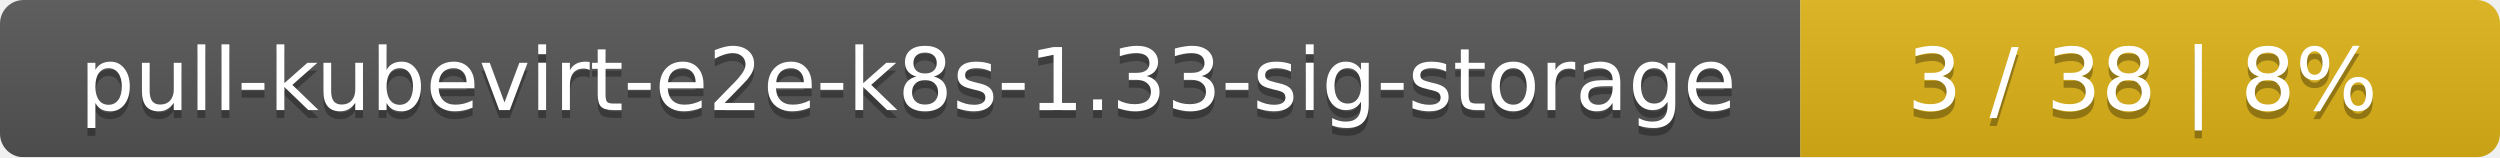
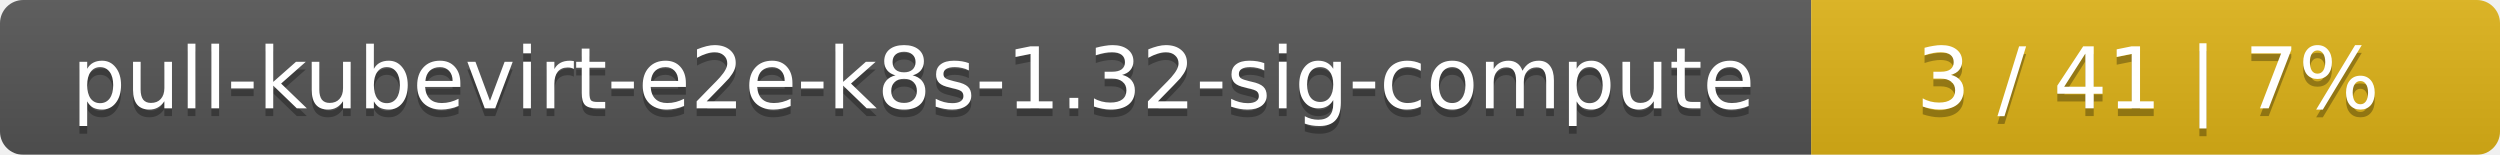
- <svg xmlns="http://www.w3.org/2000/svg" width="318" height="20">
+ <svg xmlns="http://www.w3.org/2000/svg" width="323" height="20">
  <linearGradient id="smooth" x2="0" y2="100%">
    <stop offset="0" stop-color="#bbb" stop-opacity=".1" />
    <stop offset="1" stop-opacity=".1" />
  </linearGradient>
  <mask id="round">
-     <rect width="318" height="20" rx="3" fill="#fff" />
+     <rect width="323" height="20" rx="3" fill="#fff" />
  </mask>
  <g mask="url(#round)">
-     <rect width="229" height="20" fill="#555" />
-     <rect x="229" width="89" height="20" fill="#dfb317" />
-     <rect width="318" height="20" fill="url(#smooth)" />
+     <rect width="234" height="20" fill="#555" />
+     <rect x="234" width="89" height="20" fill="#dfb317" />
+     <rect width="323" height="20" fill="url(#smooth)" />
  </g>
  <g fill="#fff" text-anchor="middle" font-family="DejaVu Sans,Verdana,Geneva,sans-serif" font-size="11">
-     <text x="115.5" y="15" fill="#010101" fill-opacity=".3">pull-kubevirt-e2e-k8s-1.33-sig-storage</text>
-     <text x="115.5" y="14">pull-kubevirt-e2e-k8s-1.33-sig-storage</text>
-     <text x="272.5" y="15" fill="#010101" fill-opacity=".3">3 / 38    |    8%</text>
-     <text x="272.5" y="14">3 / 38    |    8%</text>
+     <text x="118" y="15" fill="#010101" fill-opacity=".3">pull-kubevirt-e2e-k8s-1.32-sig-compute</text>
+     <text x="118" y="14">pull-kubevirt-e2e-k8s-1.32-sig-compute</text>
+     <text x="277.5" y="15" fill="#010101" fill-opacity=".3">3 / 41    |    7%</text>
+     <text x="277.5" y="14">3 / 41    |    7%</text>
  </g>
</svg>
